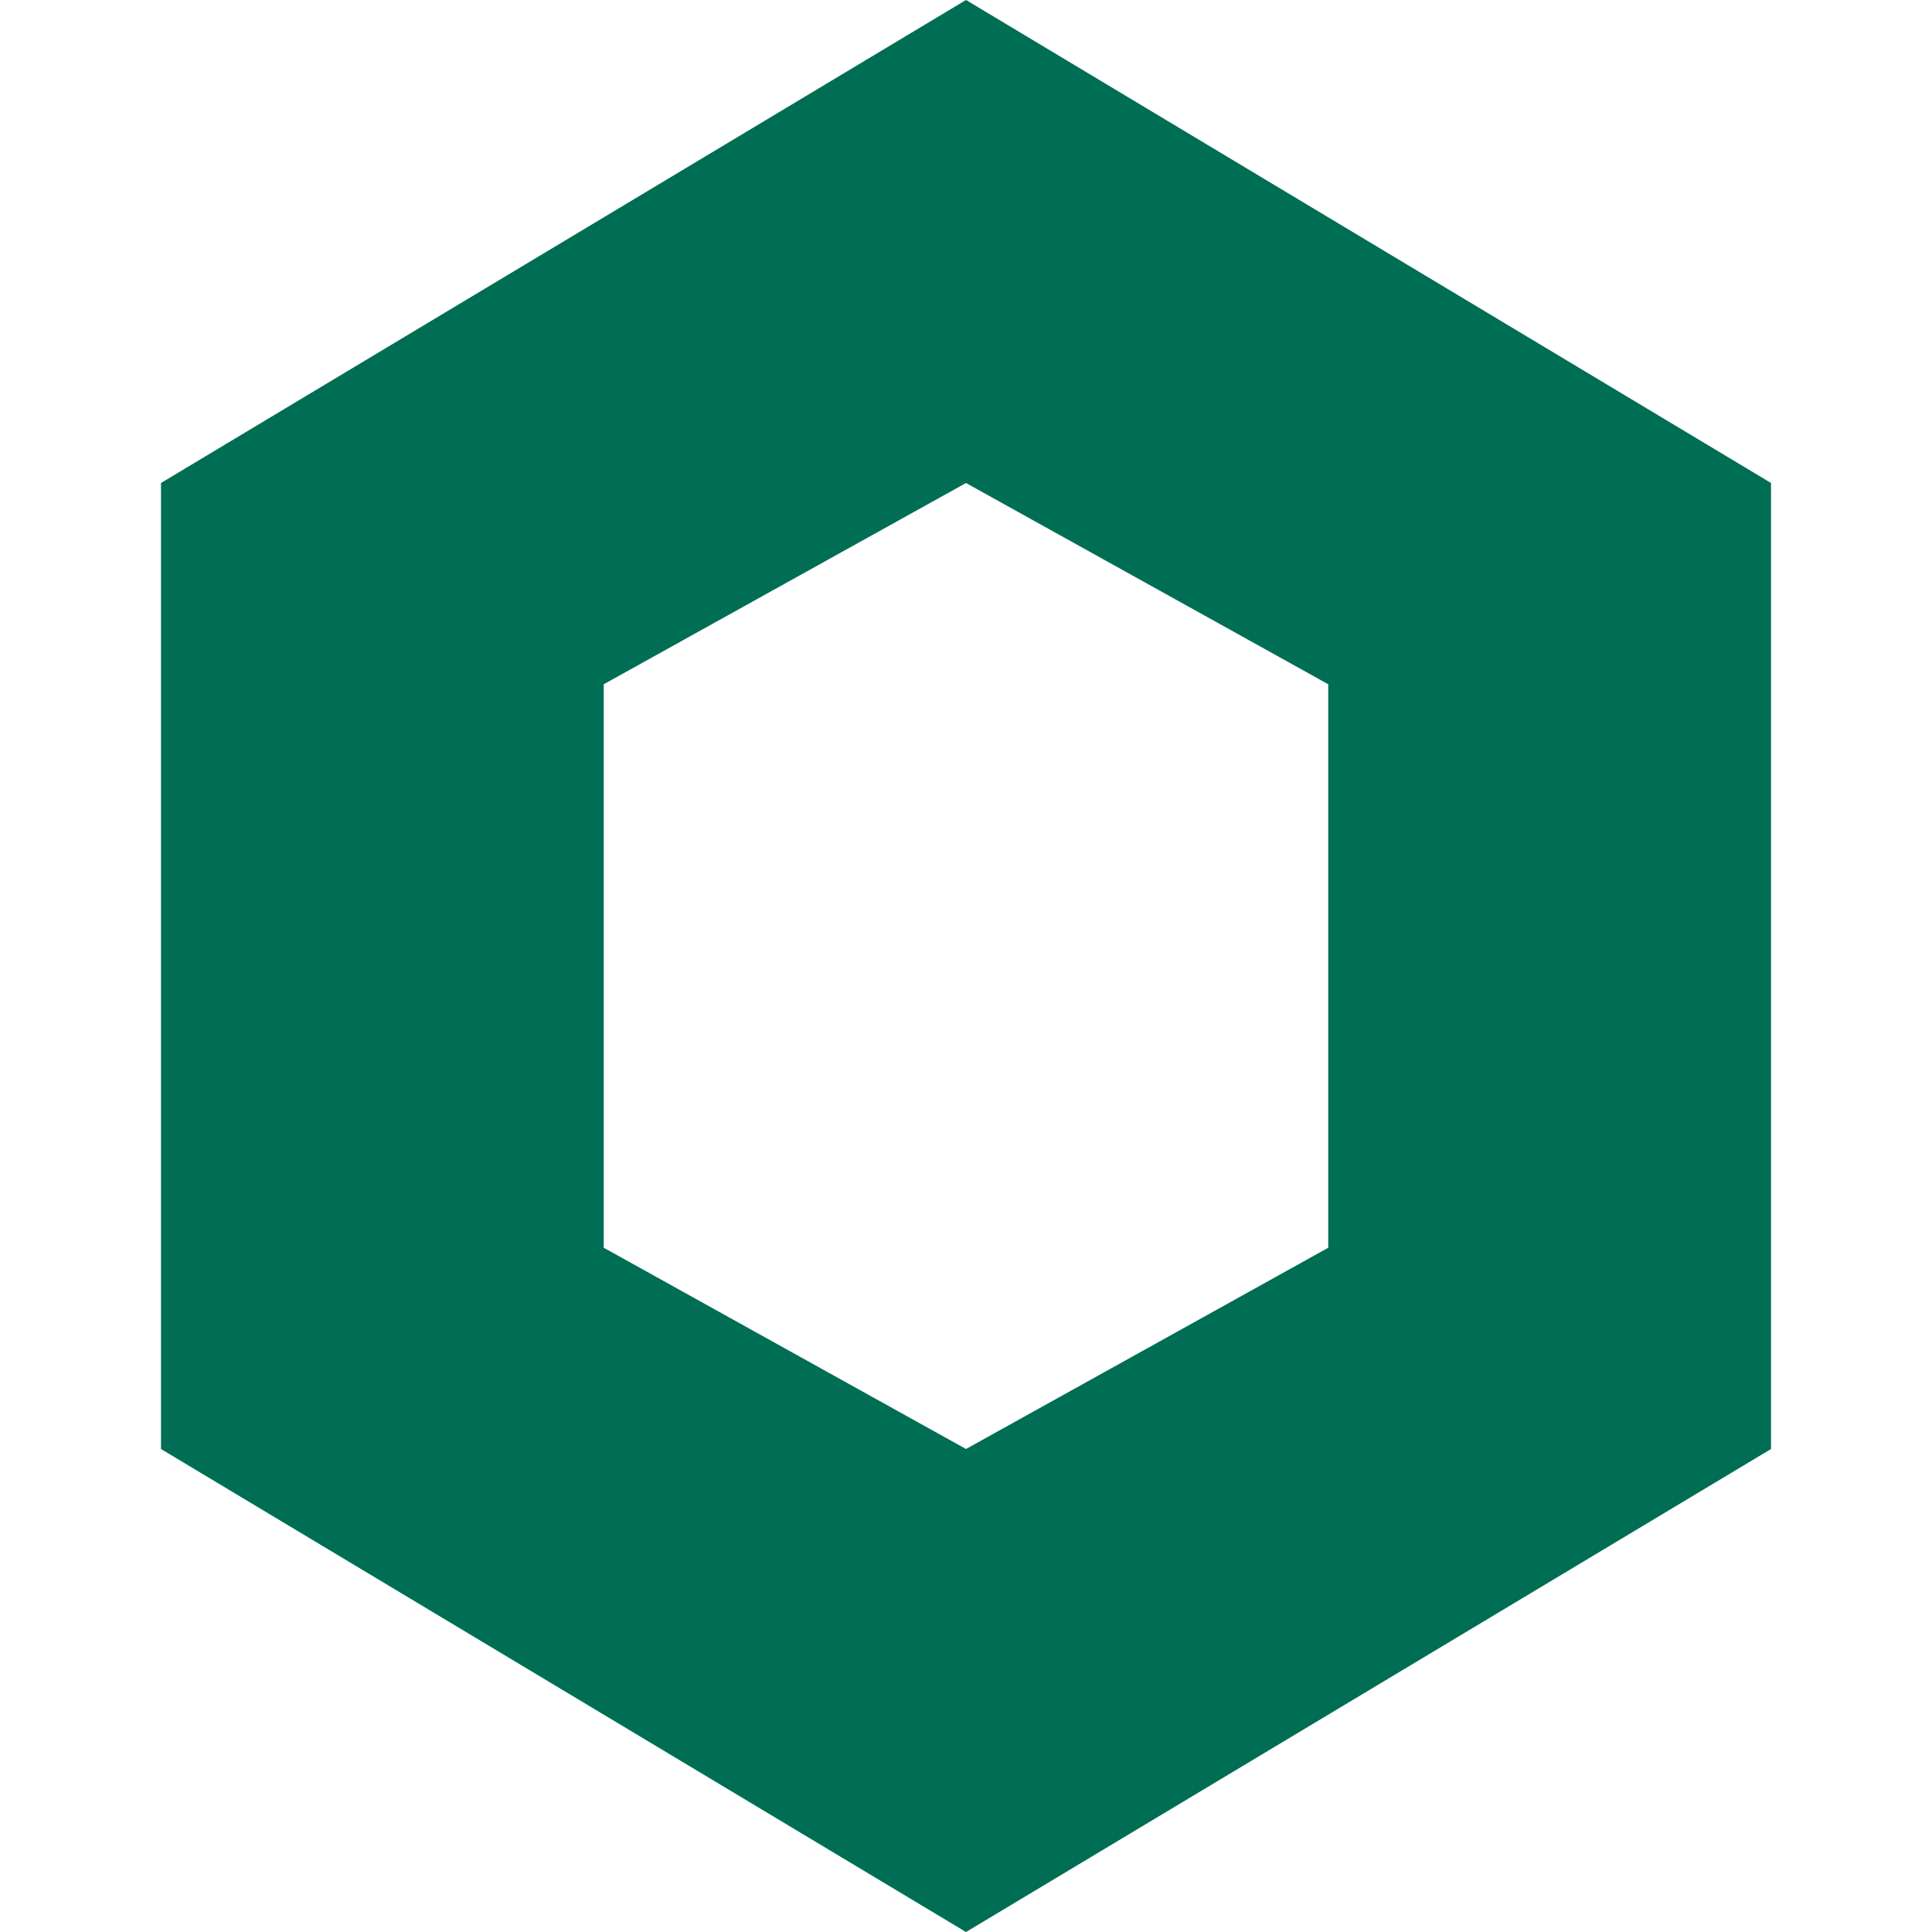
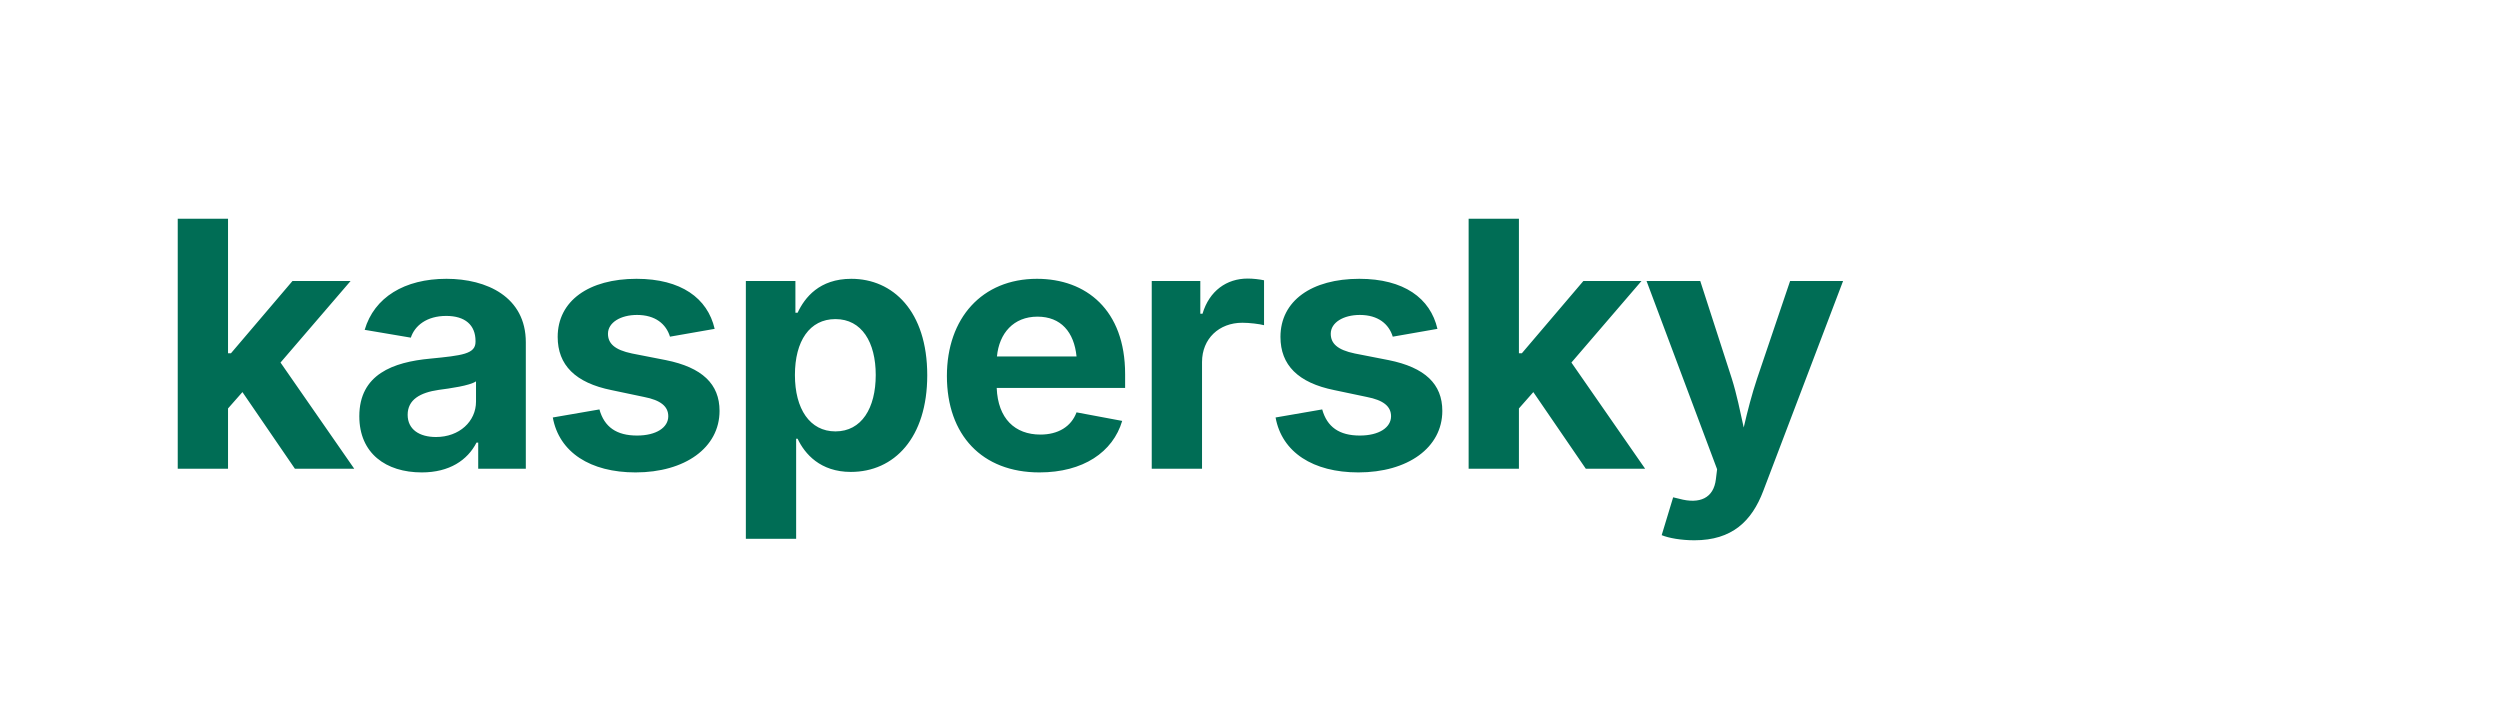
- <svg xmlns="http://www.w3.org/2000/svg" fill="#006D55" role="img" viewBox="0 0 24 24">
-   <path d="M12 0L2 6v12l10 6 10-6V6L12 0zm4.5 15.5l-4.5 2.5-4.5-2.5V8.5l4.5-2.5 4.5 2.5v7z" />
+ <svg xmlns="http://www.w3.org/2000/svg" viewBox="0 0 160 45" role="img">
+   <text x="10" y="30" font-family="'Inter', 'Arial', sans-serif" font-weight="700" font-size="22" fill="#006D55" letter-spacing="-0.5">kaspersky</text>
</svg>
